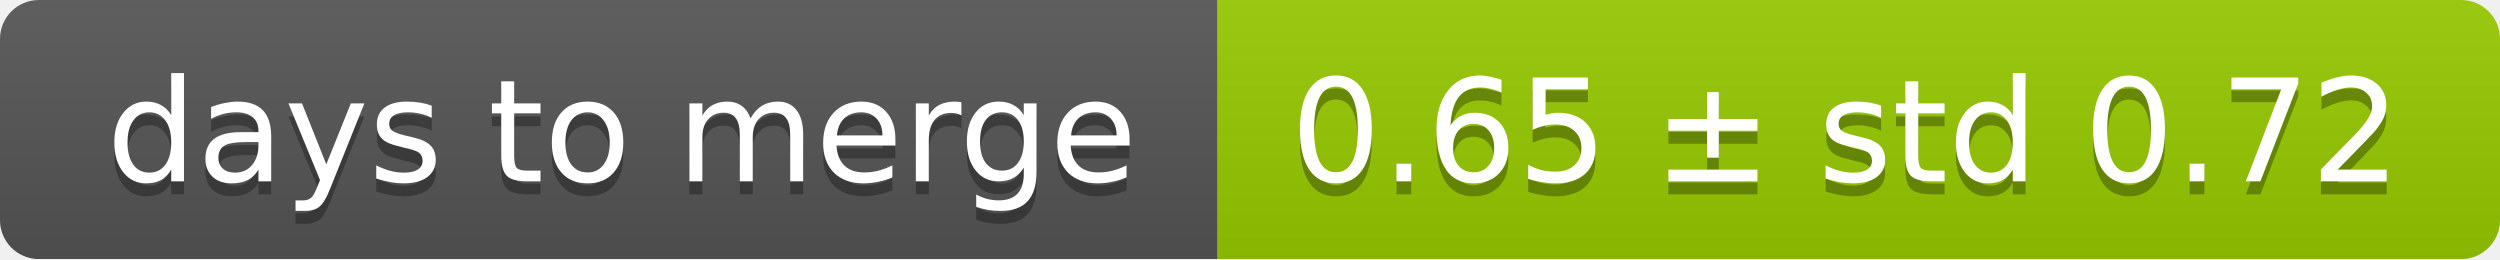
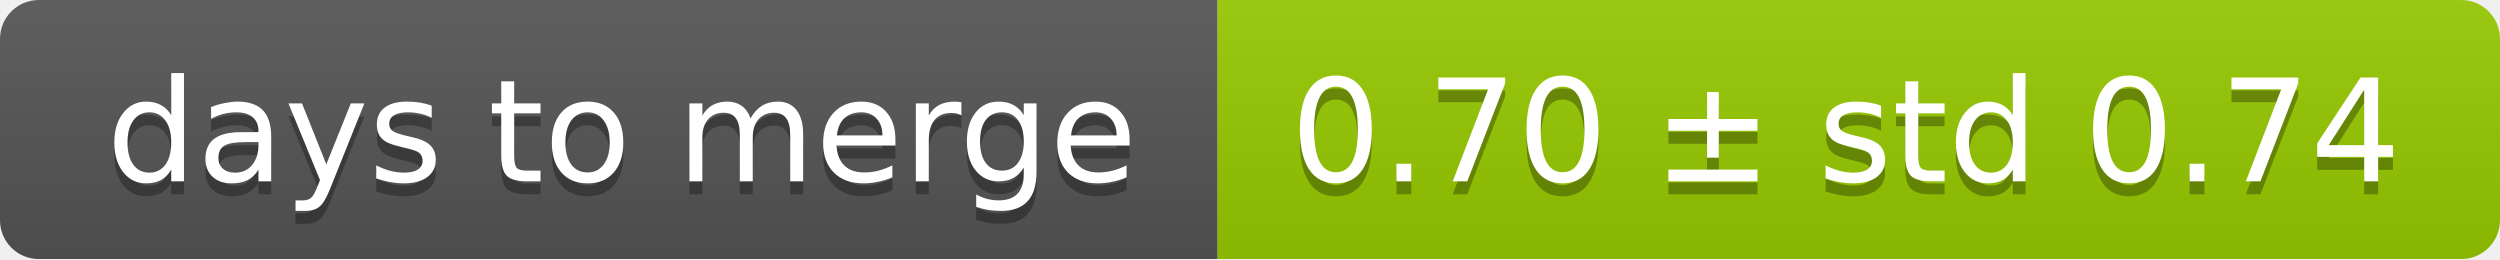
<svg xmlns="http://www.w3.org/2000/svg" width="193" height="20">
  <linearGradient id="smooth" x2="0" y2="100%">
    <stop offset="0" stop-color="#bbb" stop-opacity=".1" />
    <stop offset="1" stop-opacity=".1" />
  </linearGradient>
  <mask id="round">
    <rect width="193" height="20" rx="3" fill="#fff" />
  </mask>
  <g mask="url(#round)">
    <rect width="94" height="20" fill="#555" />
    <rect x="94" width="99" height="20" fill="#97ca00" />
    <rect width="193" height="20" fill="url(#smooth)" />
  </g>
  <g fill="#fff" text-anchor="middle" font-family="DejaVu Sans,Verdana,Geneva,sans-serif" font-size="11">
    <text x="48" y="15" fill="#010101" fill-opacity=".3">days to merge</text>
    <text x="48" y="14">days to merge</text>
-     <text x="142.5" y="15" fill="#010101" fill-opacity=".3">0.65 ± std 0.72</text>
-     <text x="142.5" y="14">0.65 ± std 0.72</text>
+     <text x="142.5" y="15" fill="#010101" fill-opacity=".3">0.70 ± std 0.74</text>
+     <text x="142.5" y="14">0.70 ± std 0.74</text>
  </g>
</svg>
